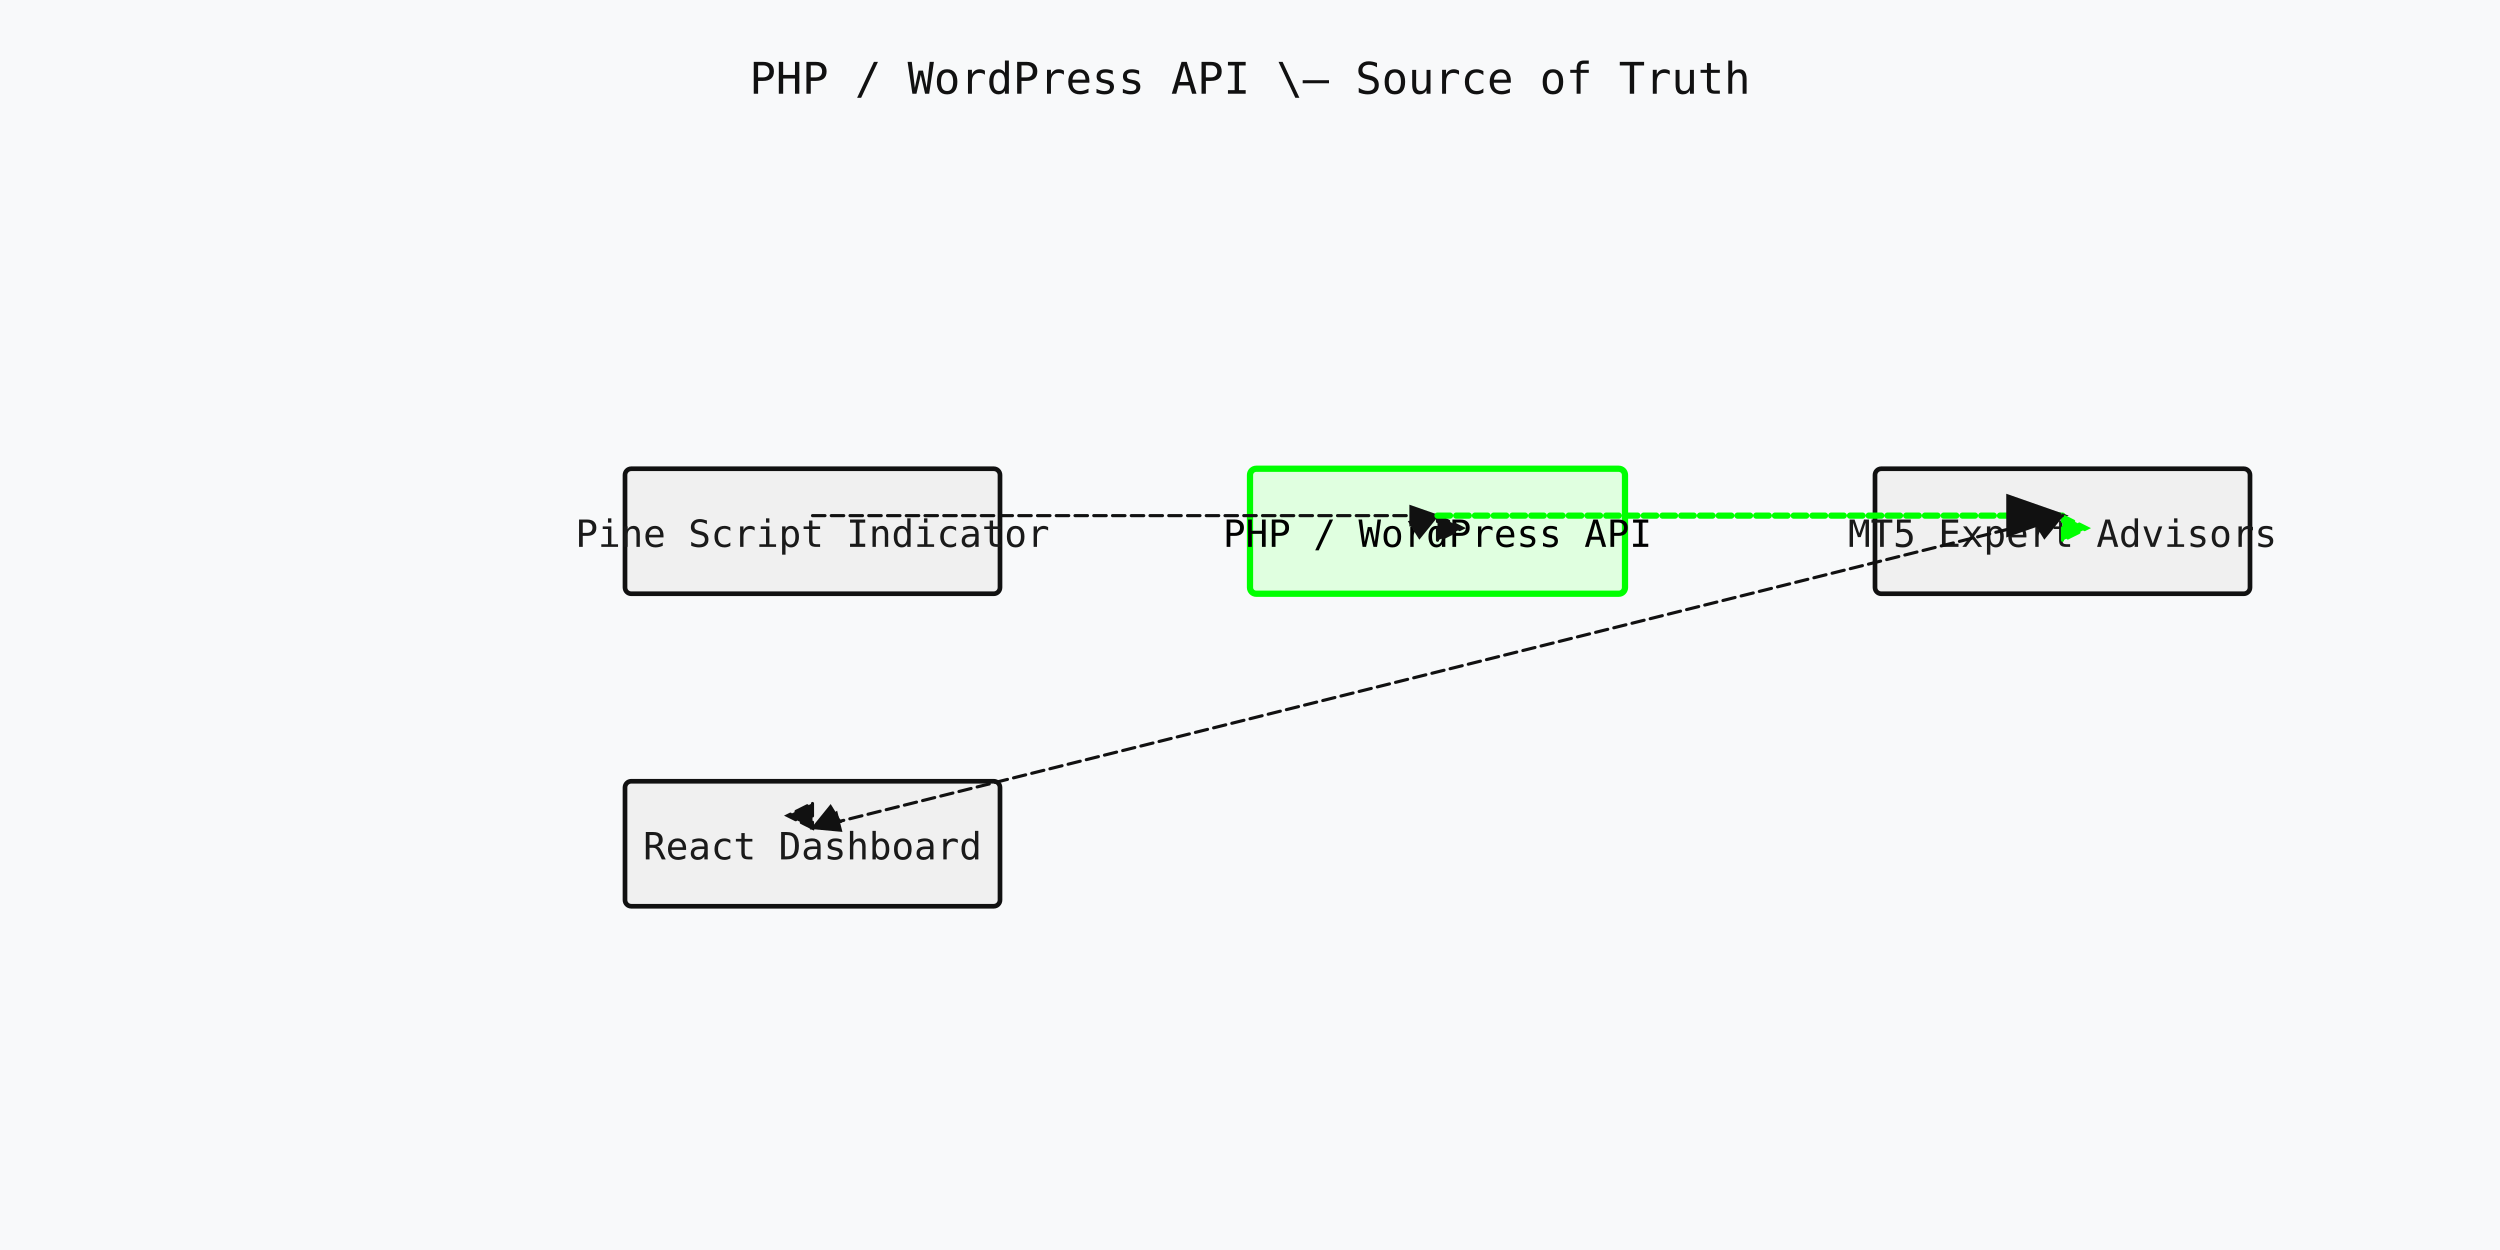
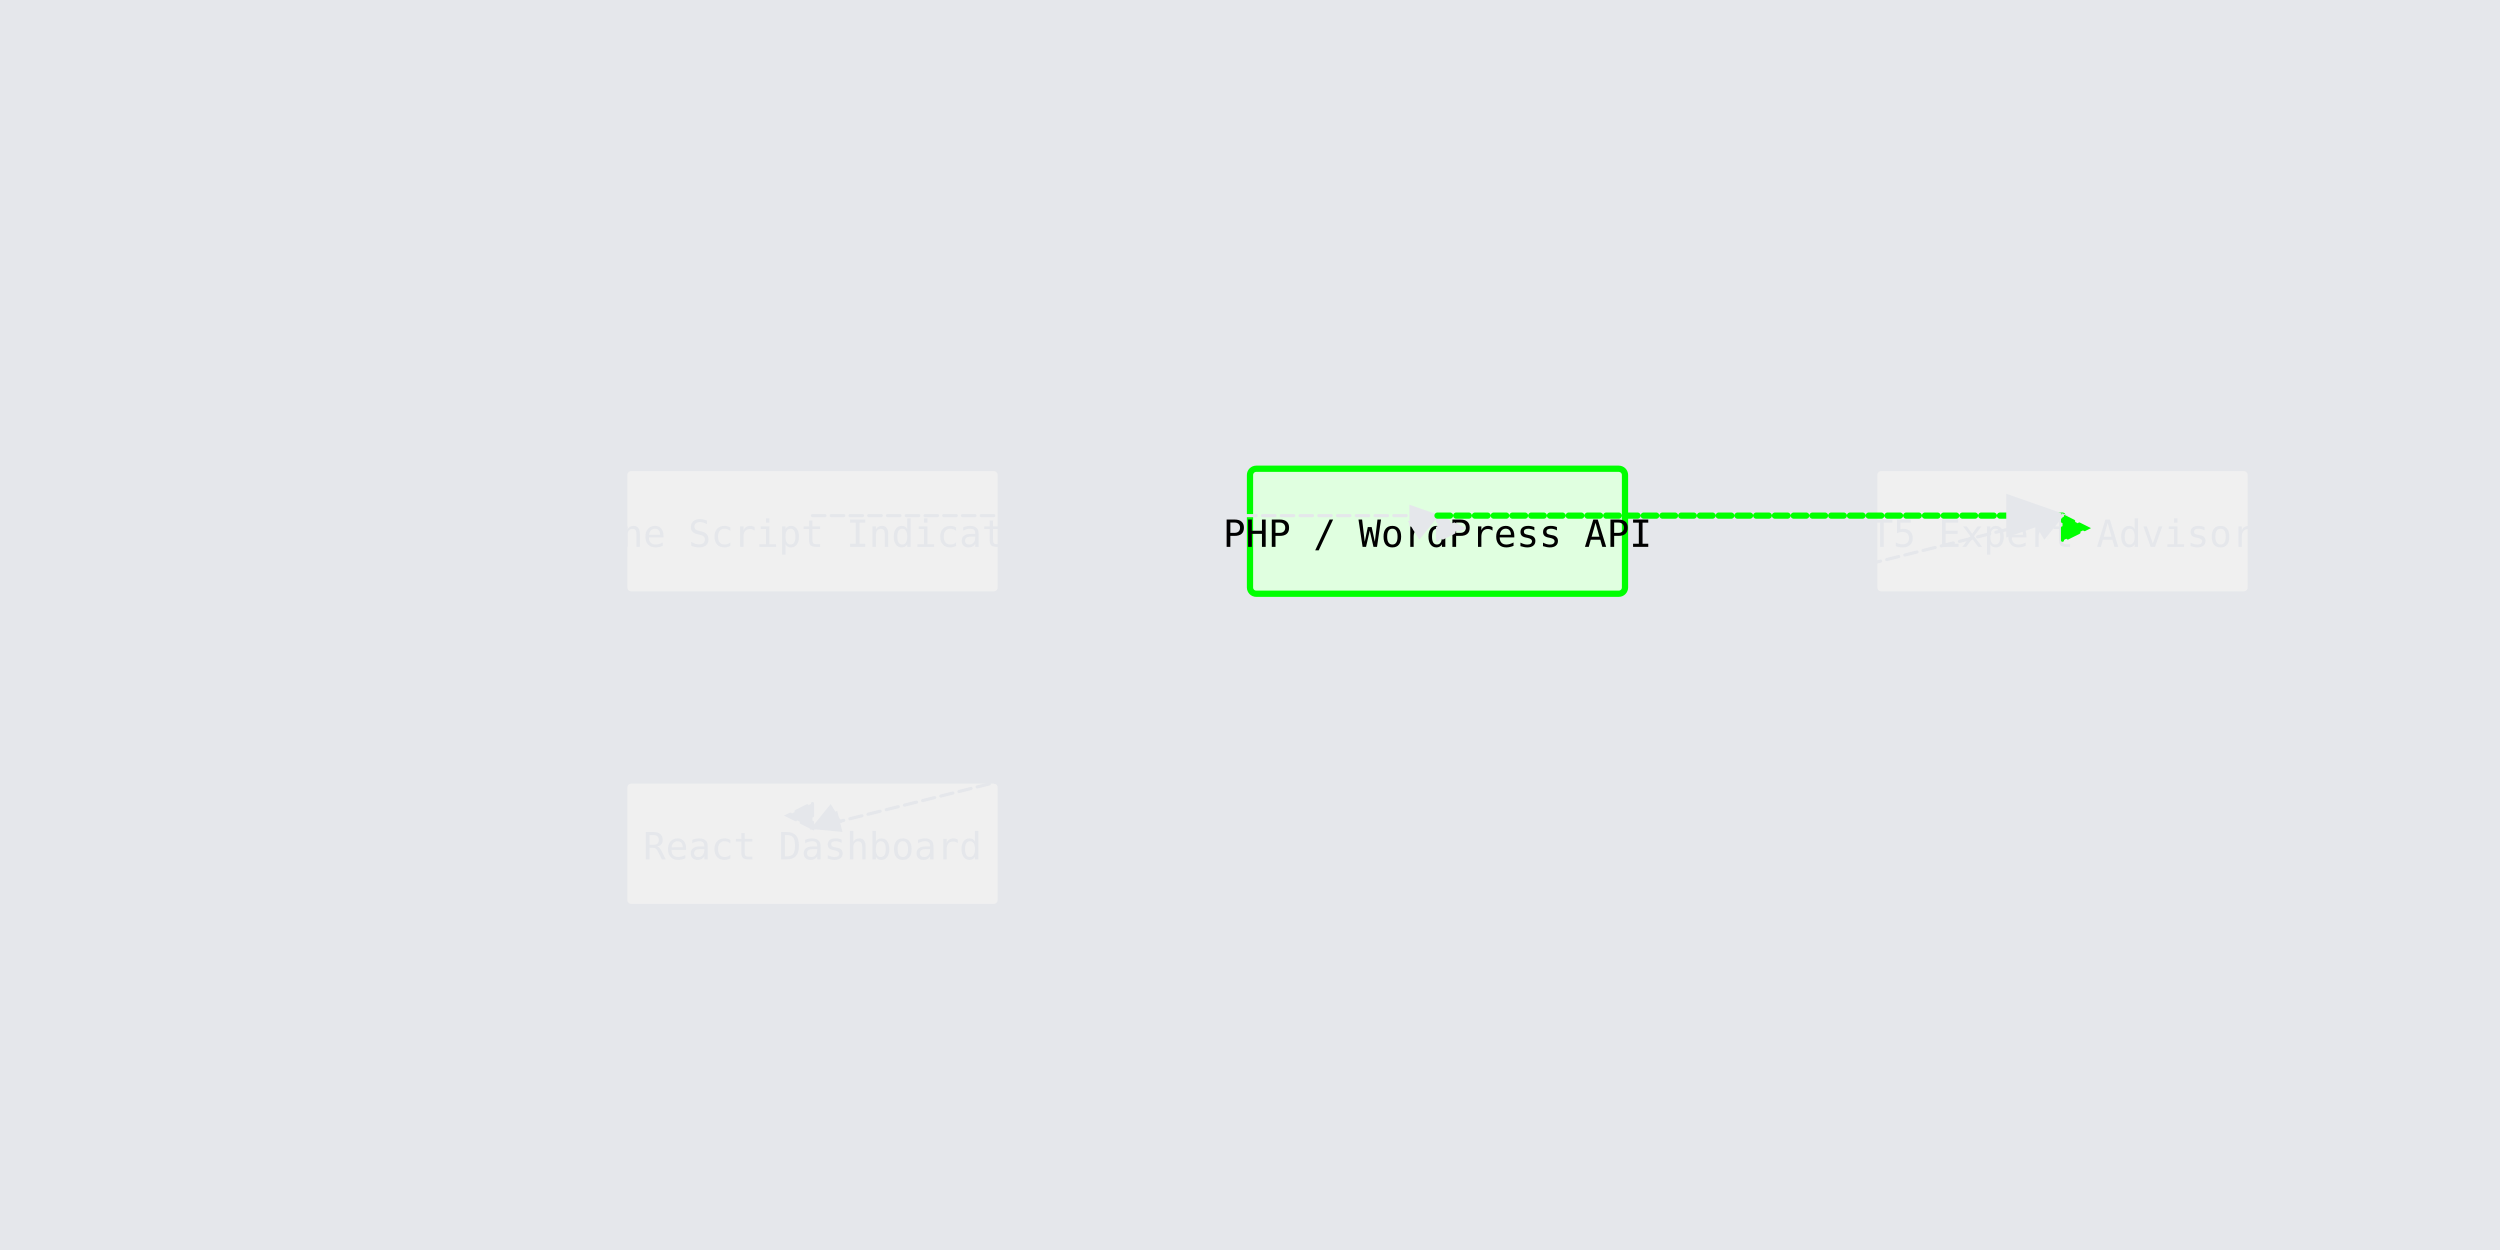
<svg xmlns="http://www.w3.org/2000/svg" width="800" height="400" viewBox="0 0 800 400" class="hand-drawn-diagram">
  <defs>
    <style>
      .hand-drawn-diagram {
-         background: #f8f9fa;
+         background: #e5e7eb;
        border: 1px solid #111;
        border-radius: 4px;
        box-shadow: 2px 2px 8px rgba(0,0,0,0.1);
      }
      .flow-node:hover {
        fill-opacity: 0.8;
      }
      .flow-arrow {
        marker-end: url(#arrowhead);
        stroke-linecap: round;
        stroke-dasharray: 4,2;
      }
    </style>
    <marker id="arrowhead" markerWidth="10" markerHeight="7" refX="9" refY="3.5" orient="auto">
-       <polygon points="0 0, 10 3.5, 0 7" fill="#111" />
+       <polygon points="0 0, 10 3.5, 0 7" fill="#e5e7eb" />
    </marker>
  </defs>
-   <rect width="800" height="400" fill="#f8f9fa" />
-   <text x="400" y="30" text-anchor="middle" font-family="monospace" font-size="14" fill="#111">
+   <rect width="800" height="400" fill="#e5e7eb" />
+   <text x="400" y="30" text-anchor="middle" font-family="monospace" font-size="14" fill="#e5e7eb">
    PHP / WordPress API \– Source of Truth
  </text>
  <g id="node-pine" class="flow-node">
-     <rect x="200" y="150" width="120" height="40" rx="2" ry="2" stroke="#111" stroke-width="1.5" fill="#f0f0f0" />
-     <text x="260" y="175" text-anchor="middle" font-family="monospace" font-size="12" fill="#1a1a1a">Pine Script Indicator</text>
+     <rect x="200" y="150" width="120" height="40" rx="2" ry="2" stroke="#e5e7eb" stroke-width="1.5" fill="#f0f0f0" />
+     <text x="260" y="175" text-anchor="middle" font-family="monospace" font-size="12" fill="#e5e7eb">Pine Script Indicator</text>
  </g>
  <g id="node-php" class="flow-node hub">
    <rect x="400" y="150" width="120" height="40" rx="2" ry="2" stroke="#0f0" stroke-width="2" fill="#e0ffe0" />
    <text x="460" y="175" text-anchor="middle" font-family="monospace" font-size="12" fill="#000">PHP / WordPress API</text>
  </g>
  <g id="node-mt5" class="flow-node">
-     <rect x="600" y="150" width="120" height="40" rx="2" ry="2" stroke="#111" stroke-width="1.5" fill="#f0f0f0" />
-     <text x="660" y="175" text-anchor="middle" font-family="monospace" font-size="12" fill="#1a1a1a">MT5 Expert Advisors</text>
+     <rect x="600" y="150" width="120" height="40" rx="2" ry="2" stroke="#e5e7eb" stroke-width="1.5" fill="#f0f0f0" />
+     <text x="660" y="175" text-anchor="middle" font-family="monospace" font-size="12" fill="#e5e7eb">MT5 Expert Advisors</text>
  </g>
  <g id="node-react" class="flow-node">
-     <rect x="200" y="250" width="120" height="40" rx="2" ry="2" stroke="#111" stroke-width="1.5" fill="#f0f0f0" />
-     <text x="260" y="275" text-anchor="middle" font-family="monospace" font-size="12" fill="#1a1a1a">React Dashboard</text>
+     <rect x="200" y="250" width="120" height="40" rx="2" ry="2" stroke="#e5e7eb" stroke-width="1.5" fill="#f0f0f0" />
+     <text x="260" y="275" text-anchor="middle" font-family="monospace" font-size="12" fill="#e5e7eb">React Dashboard</text>
  </g>
  <g class="flow-arrow">
-     <path d="M 260 165 L 460 165" stroke="#111" stroke-width="1" fill="none" />
-     <polygon points="0,0 8,4 0,8" transform="translate(460, 165) rotate(0)" stroke="#111" fill="#111" />
+     <path d="M 260 165 L 460 165" stroke="#e5e7eb" stroke-width="1" fill="none" />
+     <polygon points="0,0 8,4 0,8" transform="translate(460, 165) rotate(0)" stroke="#e5e7eb" fill="#e5e7eb" />
  </g>
  <g class="flow-arrow">
    <path d="M 460 165 L 660 165" stroke="#0f0" stroke-width="2" fill="none" />
    <polygon points="0,0 8,4 0,8" transform="translate(660, 165) rotate(0)" stroke="#0f0" fill="#0f0" />
  </g>
  <g class="flow-arrow">
-     <path d="M 660 165 L 260 265" stroke="#111" stroke-width="1" fill="none" />
-     <polygon points="0,0 8,4 0,8" transform="translate(260, 265) rotate(180)" stroke="#111" fill="#111" />
+     <path d="M 660 165 L 260 265" stroke="#e5e7eb" stroke-width="1" fill="none" />
+     <polygon points="0,0 8,4 0,8" transform="translate(260, 265) rotate(180)" stroke="#e5e7eb" fill="#e5e7eb" />
  </g>
</svg>
